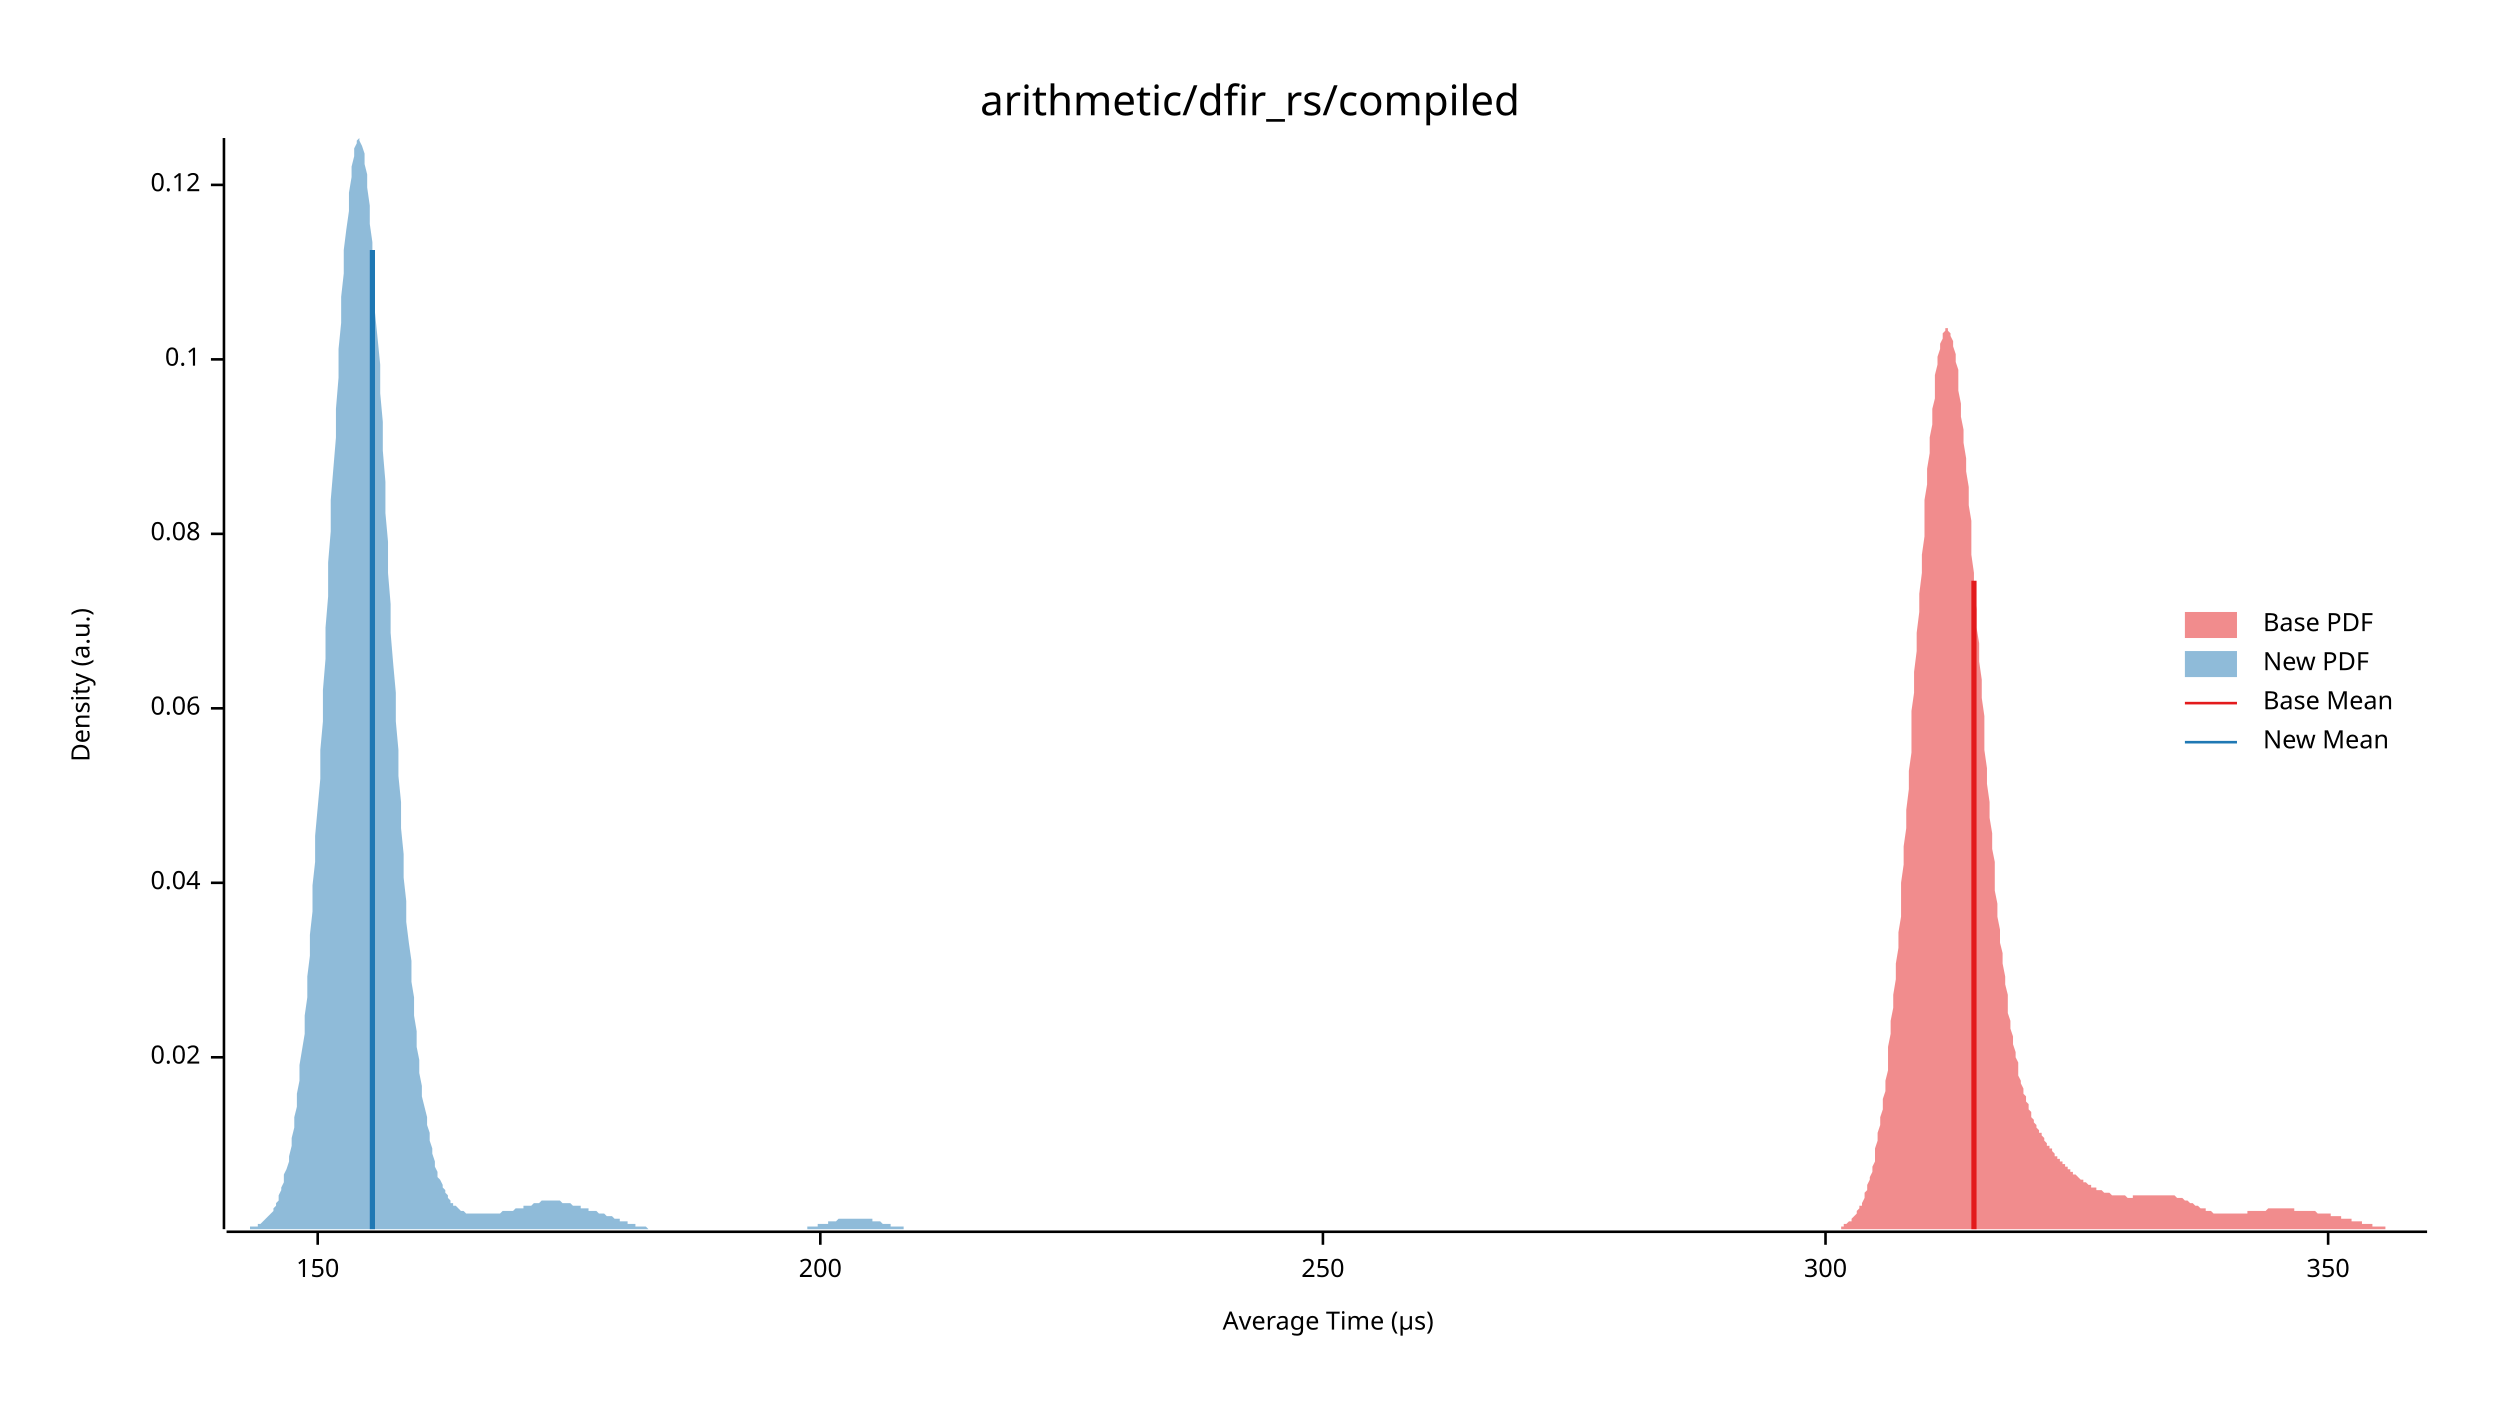
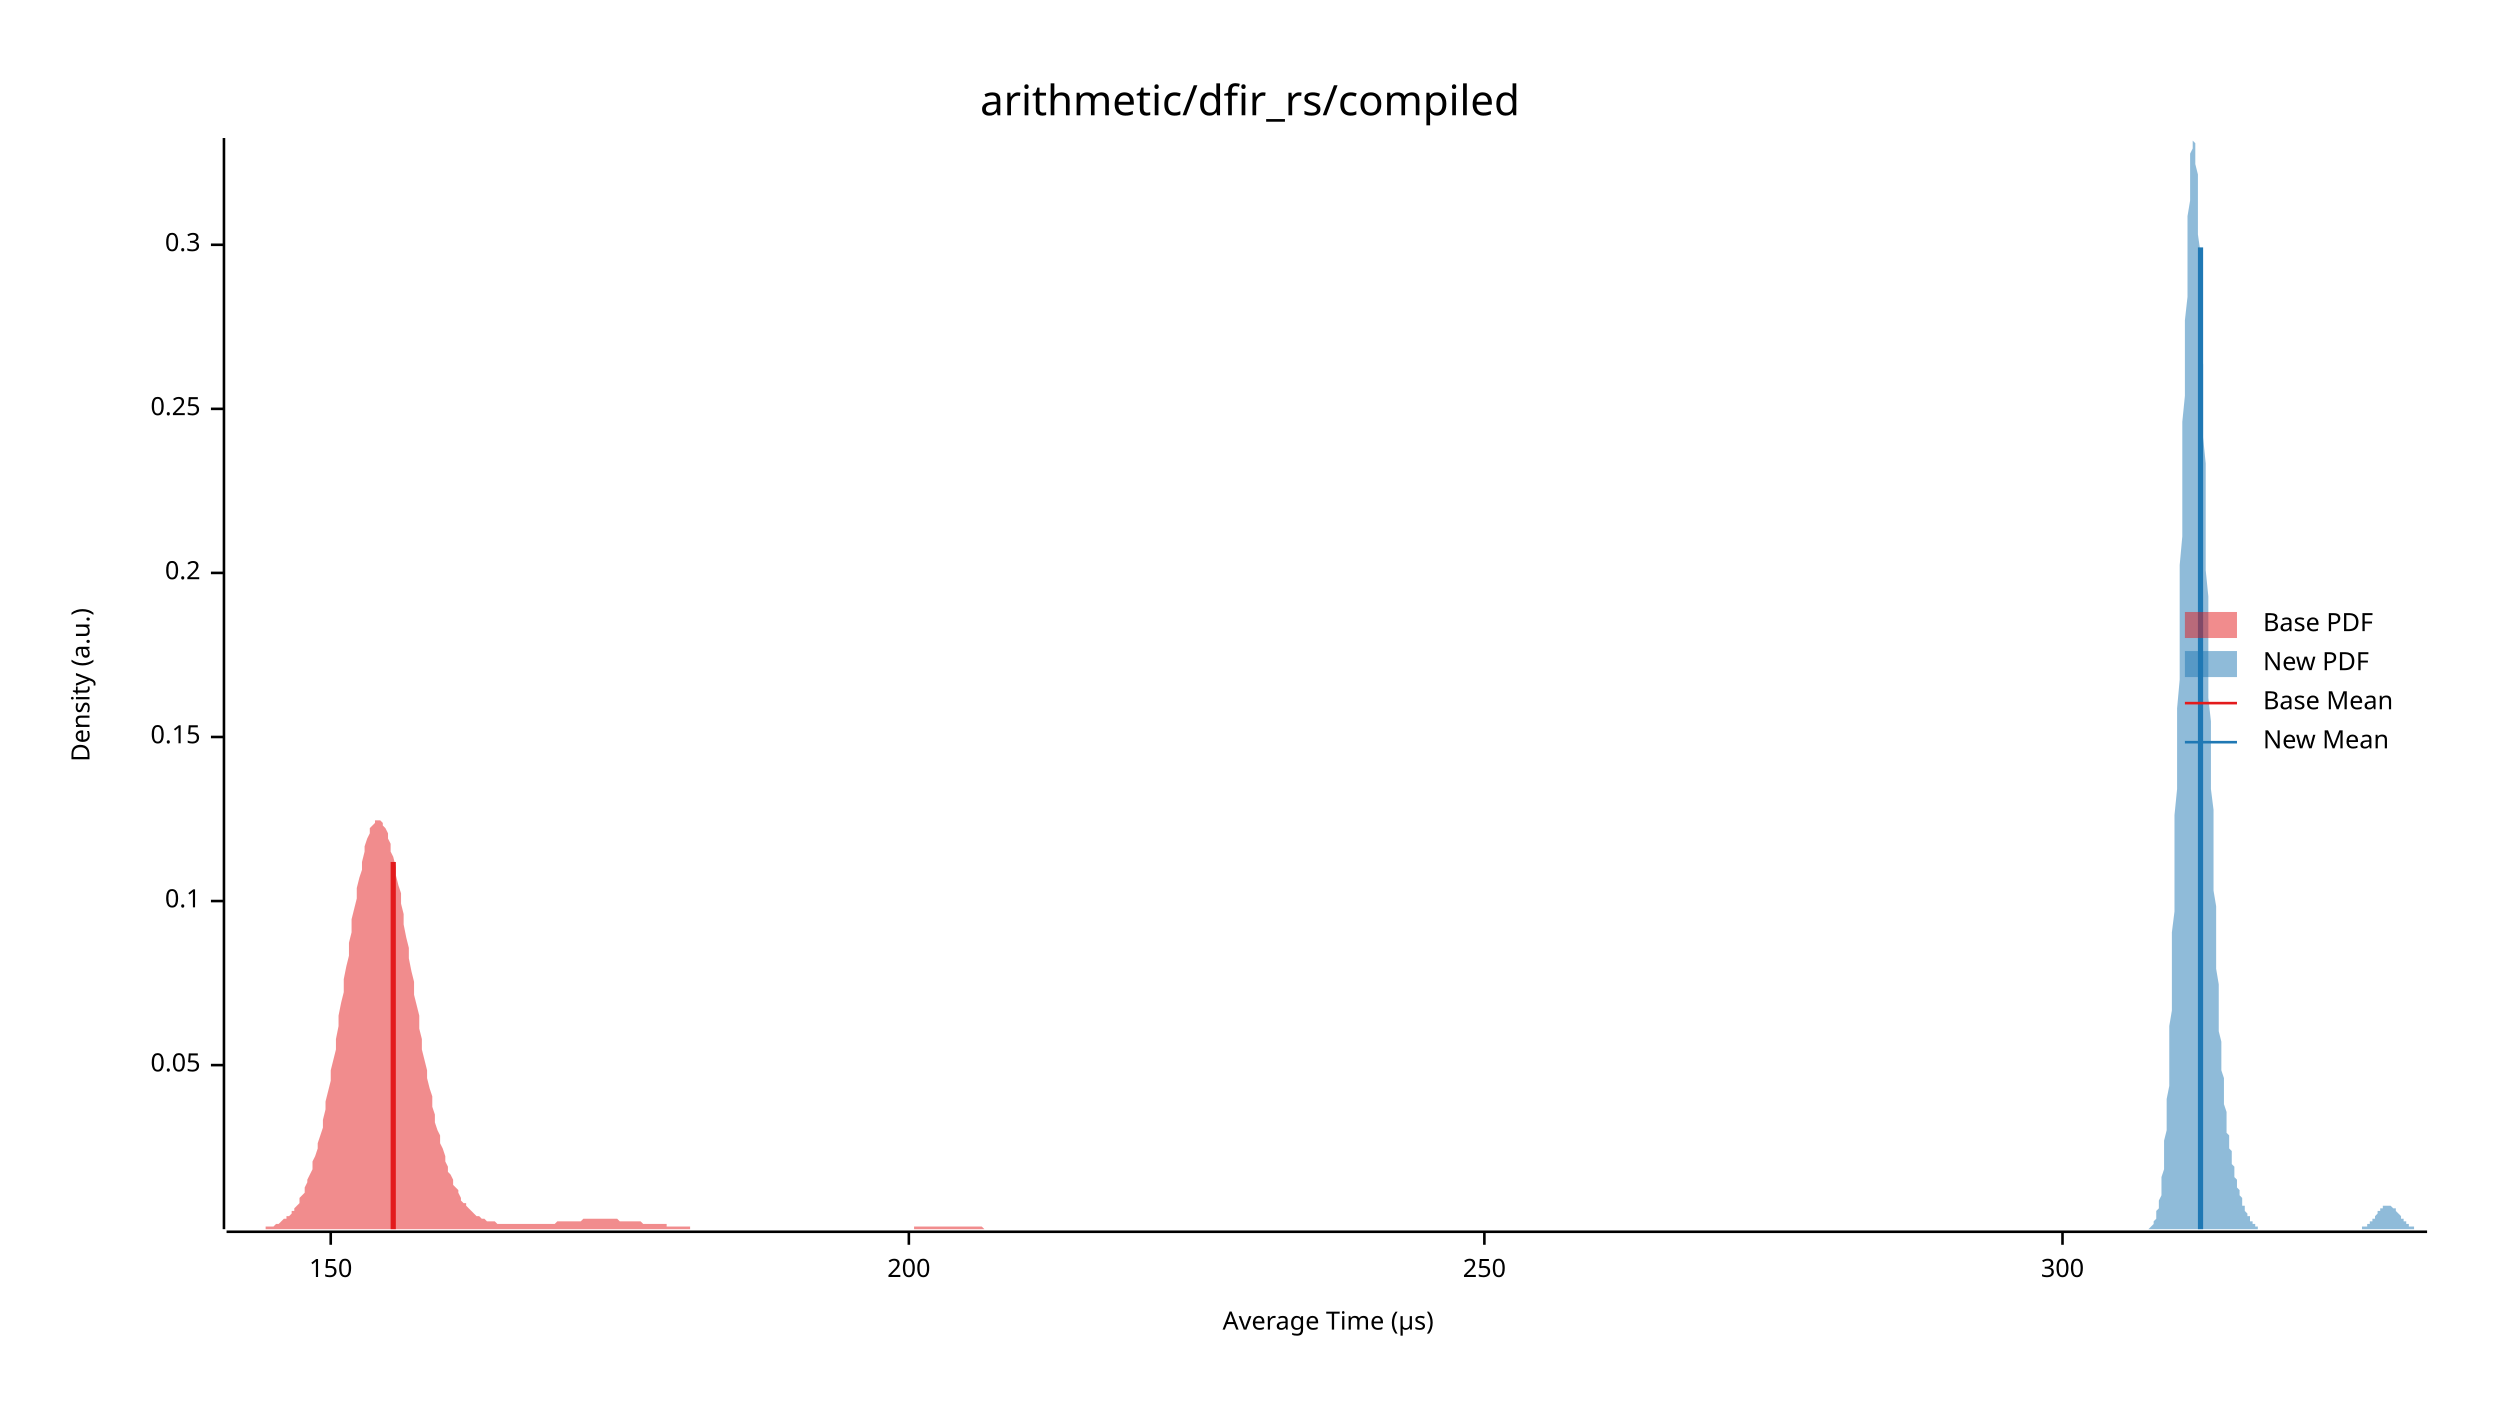
<svg xmlns="http://www.w3.org/2000/svg" width="960" height="540" viewBox="0 0 960 540">
  <text x="480" y="32" dy="0.76em" text-anchor="middle" font-family="sans-serif" font-size="16.129" opacity="1" fill="#000000">
arithmetic/dfir_rs/compiled
</text>
  <text x="27" y="263" dy="0.76em" text-anchor="middle" font-family="sans-serif" font-size="9.677" opacity="1" fill="#000000" transform="rotate(270, 27, 263)">
Density (a.u.)
</text>
  <text x="510" y="513" dy="-0.5ex" text-anchor="middle" font-family="sans-serif" font-size="9.677" opacity="1" fill="#000000">
Average Time (µs)
</text>
  <polyline fill="none" opacity="1" stroke="#000000" stroke-width="1" points="86,53 86,472 " />
-   <text x="77" y="406" dy="0.5ex" text-anchor="end" font-family="sans-serif" font-size="9.677" opacity="1" fill="#000000">
- 0.02
+   <text x="77" y="409" dy="0.5ex" text-anchor="end" font-family="sans-serif" font-size="9.677" opacity="1" fill="#000000">
+ 0.05
</text>
-   <polyline fill="none" opacity="1" stroke="#000000" stroke-width="1" points="81,406 86,406 " />
-   <text x="77" y="339" dy="0.5ex" text-anchor="end" font-family="sans-serif" font-size="9.677" opacity="1" fill="#000000">
- 0.04
- </text>
-   <polyline fill="none" opacity="1" stroke="#000000" stroke-width="1" points="81,339 86,339 " />
-   <text x="77" y="272" dy="0.5ex" text-anchor="end" font-family="sans-serif" font-size="9.677" opacity="1" fill="#000000">
- 0.06
- </text>
-   <polyline fill="none" opacity="1" stroke="#000000" stroke-width="1" points="81,272 86,272 " />
-   <text x="77" y="205" dy="0.5ex" text-anchor="end" font-family="sans-serif" font-size="9.677" opacity="1" fill="#000000">
- 0.08
- </text>
-   <polyline fill="none" opacity="1" stroke="#000000" stroke-width="1" points="81,205 86,205 " />
-   <text x="77" y="138" dy="0.5ex" text-anchor="end" font-family="sans-serif" font-size="9.677" opacity="1" fill="#000000">
+   <polyline fill="none" opacity="1" stroke="#000000" stroke-width="1" points="81,409 86,409 " />
+   <text x="77" y="346" dy="0.5ex" text-anchor="end" font-family="sans-serif" font-size="9.677" opacity="1" fill="#000000">
0.1
</text>
-   <polyline fill="none" opacity="1" stroke="#000000" stroke-width="1" points="81,138 86,138 " />
-   <text x="77" y="71" dy="0.5ex" text-anchor="end" font-family="sans-serif" font-size="9.677" opacity="1" fill="#000000">
- 0.12
+   <polyline fill="none" opacity="1" stroke="#000000" stroke-width="1" points="81,346 86,346 " />
+   <text x="77" y="283" dy="0.5ex" text-anchor="end" font-family="sans-serif" font-size="9.677" opacity="1" fill="#000000">
+ 0.15
</text>
-   <polyline fill="none" opacity="1" stroke="#000000" stroke-width="1" points="81,71 86,71 " />
+   <polyline fill="none" opacity="1" stroke="#000000" stroke-width="1" points="81,283 86,283 " />
+   <text x="77" y="220" dy="0.5ex" text-anchor="end" font-family="sans-serif" font-size="9.677" opacity="1" fill="#000000">
+ 0.2
+ </text>
+   <polyline fill="none" opacity="1" stroke="#000000" stroke-width="1" points="81,220 86,220 " />
+   <text x="77" y="157" dy="0.5ex" text-anchor="end" font-family="sans-serif" font-size="9.677" opacity="1" fill="#000000">
+ 0.25
+ </text>
+   <polyline fill="none" opacity="1" stroke="#000000" stroke-width="1" points="81,157 86,157 " />
+   <text x="77" y="94" dy="0.5ex" text-anchor="end" font-family="sans-serif" font-size="9.677" opacity="1" fill="#000000">
+ 0.3
+ </text>
+   <polyline fill="none" opacity="1" stroke="#000000" stroke-width="1" points="81,94 86,94 " />
  <polyline fill="none" opacity="1" stroke="#000000" stroke-width="1" points="87,473 932,473 " />
-   <text x="122" y="483" dy="0.76em" text-anchor="middle" font-family="sans-serif" font-size="9.677" opacity="1" fill="#000000">
+   <text x="127" y="483" dy="0.76em" text-anchor="middle" font-family="sans-serif" font-size="9.677" opacity="1" fill="#000000">
150
</text>
-   <polyline fill="none" opacity="1" stroke="#000000" stroke-width="1" points="122,473 122,478 " />
-   <text x="315" y="483" dy="0.76em" text-anchor="middle" font-family="sans-serif" font-size="9.677" opacity="1" fill="#000000">
+   <polyline fill="none" opacity="1" stroke="#000000" stroke-width="1" points="127,473 127,478 " />
+   <text x="349" y="483" dy="0.76em" text-anchor="middle" font-family="sans-serif" font-size="9.677" opacity="1" fill="#000000">
200
</text>
-   <polyline fill="none" opacity="1" stroke="#000000" stroke-width="1" points="315,473 315,478 " />
-   <text x="508" y="483" dy="0.76em" text-anchor="middle" font-family="sans-serif" font-size="9.677" opacity="1" fill="#000000">
+   <polyline fill="none" opacity="1" stroke="#000000" stroke-width="1" points="349,473 349,478 " />
+   <text x="570" y="483" dy="0.76em" text-anchor="middle" font-family="sans-serif" font-size="9.677" opacity="1" fill="#000000">
250
</text>
-   <polyline fill="none" opacity="1" stroke="#000000" stroke-width="1" points="508,473 508,478 " />
-   <text x="701" y="483" dy="0.76em" text-anchor="middle" font-family="sans-serif" font-size="9.677" opacity="1" fill="#000000">
+   <polyline fill="none" opacity="1" stroke="#000000" stroke-width="1" points="570,473 570,478 " />
+   <text x="792" y="483" dy="0.76em" text-anchor="middle" font-family="sans-serif" font-size="9.677" opacity="1" fill="#000000">
300
</text>
-   <polyline fill="none" opacity="1" stroke="#000000" stroke-width="1" points="701,473 701,478 " />
-   <text x="894" y="483" dy="0.76em" text-anchor="middle" font-family="sans-serif" font-size="9.677" opacity="1" fill="#000000">
- 350
- </text>
-   <polyline fill="none" opacity="1" stroke="#000000" stroke-width="1" points="894,473 894,478 " />
-   <polygon opacity="0.5" fill="#E31A1C" points="707,471 707,471 707,471 708,471 708,470 709,470 709,470 710,469 710,469 711,469 711,468 711,468 712,467 712,467 713,466 713,465 714,464 714,463 715,463 715,462 716,460 716,459 716,458 717,457 717,455 718,453 718,452 719,450 719,448 720,446 720,443 720,441 721,438 721,435 722,432 722,429 723,426 723,422 724,419 724,415 725,411 725,406 725,402 726,397 726,392 727,387 727,382 728,376 728,370 729,364 729,358 730,352 730,346 730,339 731,332 731,325 732,318 732,311 733,303 733,296 734,289 734,281 734,273 735,266 735,258 736,250 736,243 737,235 737,228 738,220 738,213 739,206 739,199 739,192 740,186 740,180 741,174 741,168 742,163 742,157 743,153 743,148 743,144 744,140 744,137 745,134 745,132 746,130 746,128 747,127 747,126 748,126 748,126 748,127 749,128 749,129 750,131 750,133 751,136 751,139 752,142 752,146 752,150 753,155 753,160 754,165 754,170 755,176 755,181 756,187 756,194 757,200 757,207 757,213 758,220 758,227 759,234 759,241 760,247 760,254 761,261 761,268 762,275 762,282 762,288 763,295 763,301 764,308 764,314 765,320 765,326 766,331 766,337 766,342 767,347 767,352 768,357 768,362 769,366 769,370 770,375 770,378 771,382 771,386 771,389 772,392 772,395 773,398 773,401 774,404 774,406 775,408 775,411 775,413 776,415 776,416 777,418 777,420 778,421 778,423 779,424 779,426 780,427 780,428 780,429 781,430 781,431 782,432 782,433 783,434 783,435 784,435 784,436 785,437 785,438 785,438 786,439 786,440 787,440 787,441 788,441 788,442 789,443 789,443 789,444 790,444 790,445 791,445 791,446 792,446 792,447 793,447 793,448 794,448 794,448 794,449 795,449 795,450 796,450 796,451 797,451 797,451 798,452 798,452 798,452 799,453 799,453 800,453 800,454 801,454 801,454 802,455 802,455 803,455 803,455 803,456 804,456 804,456 805,456 805,457 806,457 806,457 807,457 807,457 808,458 808,458 808,458 809,458 809,458 810,458 810,458 811,459 811,459 812,459 812,459 812,459 813,459 813,459 814,459 814,459 815,459 815,459 816,459 816,459 817,460 817,460 817,460 818,460 818,460 819,460 819,459 820,459 820,459 821,459 821,459 821,459 822,459 822,459 823,459 823,459 824,459 824,459 825,459 825,459 826,459 826,459 826,459 827,459 827,459 828,459 828,459 829,459 829,459 830,459 830,459 831,459 831,459 831,459 832,459 832,459 833,459 833,459 834,459 834,459 835,459 835,459 835,459 836,460 836,460 837,460 837,460 838,460 838,460 839,461 839,461 840,461 840,461 840,461 841,462 841,462 842,462 842,462 843,463 843,463 844,463 844,463 844,463 845,464 845,464 846,464 846,464 847,464 847,465 848,465 848,465 849,465 849,465 849,465 850,466 850,466 851,466 851,466 852,466 852,466 853,466 853,466 853,466 854,466 854,466 855,466 855,466 856,466 856,466 857,466 857,466 858,466 858,466 858,466 859,466 859,466 860,466 860,466 861,466 861,466 862,466 862,466 863,466 863,466 863,465 864,465 864,465 865,465 865,465 866,465 866,465 867,465 867,465 867,465 868,465 868,465 869,465 869,465 870,465 870,465 871,464 871,464 872,464 872,464 872,464 873,464 873,464 874,464 874,464 875,464 875,464 876,464 876,464 876,464 877,464 877,464 878,464 878,464 879,464 879,464 880,464 880,464 881,464 881,465 881,465 882,465 882,465 883,465 883,465 884,465 884,465 885,465 885,465 886,465 886,465 886,465 887,465 887,465 888,465 888,465 889,465 889,465 890,466 890,466 890,466 891,466 891,466 892,466 892,466 893,466 893,466 894,466 894,466 895,466 895,466 895,467 896,467 896,467 897,467 897,467 898,467 898,467 899,467 899,467 899,468 900,468 900,468 901,468 901,468 902,468 902,468 903,468 903,469 904,469 904,469 904,469 905,469 905,469 906,469 906,469 907,469 907,470 908,470 908,470 909,470 909,470 909,470 910,470 910,470 911,470 911,471 912,471 912,471 913,471 913,471 913,471 914,471 914,471 915,471 915,471 916,471 916,472 917,472 917,472 918,472 918,472 918,472 919,472 919,472 920,472 920,472 921,472 921,472 922,472 922,472 922,472 923,472 923,472 924,472 924,472 925,472 925,472 926,472 926,472 927,472 927,472 927,472 928,472 928,472 929,472 929,472 930,472 930,472 931,472 931,472 932,472 932,472 707,472 " />
-   <polygon opacity="0.5" fill="#1F78B4" points="87,472 87,472 88,472 88,472 89,472 89,472 90,472 90,472 91,472 91,472 92,472 93,472 93,472 94,472 94,472 95,472 95,472 96,472 96,471 97,471 97,471 98,471 99,471 99,470 100,470 100,470 101,469 101,469 102,468 102,468 103,467 103,467 104,466 105,465 105,464 106,463 106,462 107,461 107,459 108,457 108,456 109,454 109,451 110,449 111,446 111,444 112,440 112,437 113,433 113,429 114,425 114,420 115,415 115,409 116,403 117,397 117,390 118,383 118,375 119,367 119,359 120,350 120,340 121,331 121,321 122,310 123,299 123,288 124,277 124,265 125,253 125,241 126,229 126,216 127,204 127,192 128,180 129,168 129,157 130,145 130,134 131,124 131,114 132,105 132,96 133,88 134,81 134,74 135,68 135,64 136,60 136,57 137,55 137,54 138,53 138,54 139,56 140,59 140,63 141,67 141,72 142,79 142,86 143,93 143,102 144,110 144,120 145,130 146,140 146,151 147,162 147,173 148,185 148,197 149,208 149,220 150,232 150,243 151,255 152,266 152,277 153,288 153,298 154,308 154,318 155,328 155,337 156,346 156,354 157,362 158,369 158,377 159,383 159,390 160,396 160,402 161,407 161,412 162,417 162,421 163,425 164,429 164,432 165,435 165,438 166,441 166,443 167,446 167,448 168,450 168,452 169,453 170,455 170,456 171,457 171,458 172,459 172,460 173,461 173,462 174,462 174,463 175,463 176,464 176,464 177,465 177,465 178,465 178,465 179,466 179,466 180,466 181,466 181,466 182,466 182,466 183,466 183,466 184,466 184,466 185,466 185,466 186,466 187,466 187,466 188,466 188,466 189,466 189,466 190,466 190,466 191,466 191,466 192,466 193,465 193,465 194,465 194,465 195,465 195,465 196,465 196,465 197,465 197,465 198,464 199,464 199,464 200,464 200,464 201,464 201,463 202,463 202,463 203,463 203,463 204,463 205,462 205,462 206,462 206,462 207,462 207,462 208,461 208,461 209,461 209,461 210,461 211,461 211,461 212,461 212,461 213,461 213,461 214,461 214,461 215,461 215,461 216,462 217,462 217,462 218,462 218,462 219,462 219,462 220,463 220,463 221,463 222,463 222,463 223,463 223,464 224,464 224,464 225,464 225,464 226,464 226,465 227,465 228,465 228,465 229,465 229,465 230,466 230,466 231,466 231,466 232,466 232,466 233,467 234,467 234,467 235,467 235,467 236,468 236,468 237,468 237,468 238,468 238,469 239,469 240,469 240,469 241,469 241,470 242,470 242,470 243,470 243,470 244,470 244,471 245,471 246,471 246,471 247,471 247,471 248,471 248,471 249,472 249,472 250,472 250,472 251,472 252,472 252,472 253,472 253,472 254,472 254,472 255,472 255,472 256,472 256,472 257,472 258,472 258,472 259,472 259,472 260,472 260,472 261,472 261,472 262,472 262,472 263,472 264,472 264,472 265,472 265,472 266,472 266,472 267,472 267,472 268,472 269,472 269,472 270,472 270,472 271,472 271,472 272,472 272,472 273,472 273,472 274,472 275,472 275,472 276,472 276,472 277,472 277,472 278,472 278,472 279,472 279,472 280,472 281,472 281,472 282,472 282,472 283,472 283,472 284,472 284,472 285,472 285,472 286,472 287,472 287,472 288,472 288,472 289,472 289,472 290,472 290,472 291,472 291,472 292,472 293,472 293,472 294,472 294,472 295,472 295,472 296,472 296,472 297,472 297,472 298,472 299,472 299,472 300,472 300,472 301,472 301,472 302,472 302,472 303,472 303,472 304,472 305,472 305,472 306,472 306,472 307,472 307,472 308,472 308,472 309,472 310,472 310,471 311,471 311,471 312,471 312,471 313,471 313,471 314,471 314,470 315,470 316,470 316,470 317,470 317,470 318,470 318,469 319,469 319,469 320,469 320,469 321,469 322,468 322,468 323,468 323,468 324,468 324,468 325,468 325,468 326,468 326,468 327,468 328,468 328,468 329,468 329,468 330,468 330,468 331,468 331,468 332,468 332,468 333,468 334,468 334,468 335,468 335,469 336,469 336,469 337,469 337,469 338,469 338,469 339,470 340,470 340,470 341,470 341,470 342,470 342,471 343,471 343,471 344,471 344,471 345,471 346,471 346,471 347,471 347,472 348,472 348,472 349,472 349,472 350,472 350,472 351,472 352,472 352,472 353,472 353,472 354,472 354,472 355,472 355,472 356,472 357,472 357,472 358,472 358,472 359,472 359,472 359,472 87,472 " />
-   <polyline fill="none" opacity="1" stroke="#E31A1C" stroke-width="2" points="758,472 758,223 " />
-   <polyline fill="none" opacity="1" stroke="#1F78B4" stroke-width="2" points="143,472 143,96 " />
+   <polyline fill="none" opacity="1" stroke="#000000" stroke-width="1" points="792,473 792,478 " />
+   <polygon opacity="0.5" fill="#E31A1C" points="87,472 87,472 88,472 88,472 89,472 90,472 90,472 91,472 92,472 92,472 93,472 93,472 94,472 95,472 95,472 96,472 97,472 97,472 98,472 98,472 99,472 100,472 100,472 101,472 102,472 102,471 103,471 103,471 104,471 105,471 105,471 106,470 107,470 107,470 108,469 108,469 109,468 110,468 110,467 111,467 112,466 112,465 113,465 113,464 114,463 115,462 115,460 116,459 117,458 117,456 118,454 118,453 119,451 120,449 120,446 121,444 122,441 122,439 123,436 124,433 124,430 125,426 125,423 126,419 127,415 127,411 128,407 129,403 129,399 130,394 130,390 131,385 132,381 132,376 133,371 134,367 134,362 135,358 135,353 136,349 137,345 137,341 138,337 139,334 139,331 140,327 140,325 141,322 142,320 142,318 143,317 144,316 144,315 145,315 145,315 146,315 147,316 147,317 148,318 149,320 149,322 150,324 150,327 151,329 152,333 152,336 153,340 154,343 154,347 155,351 155,355 156,360 157,364 157,368 158,373 159,377 159,382 160,386 161,390 161,395 162,399 162,403 163,407 164,411 164,414 165,418 166,421 166,425 167,428 167,431 168,434 169,436 169,439 170,441 171,444 171,446 172,448 172,450 173,451 174,453 174,455 175,456 176,457 176,458 177,460 177,461 178,462 179,462 179,463 180,464 181,465 181,465 182,466 182,466 183,467 184,467 184,467 185,468 186,468 186,468 187,469 187,469 188,469 189,469 189,469 190,469 191,470 191,470 192,470 192,470 193,470 194,470 194,470 195,470 196,470 196,470 197,470 198,470 198,470 199,470 199,470 200,470 201,470 201,470 202,470 203,470 203,470 204,470 204,470 205,470 206,470 206,470 207,470 208,470 208,470 209,470 209,470 210,470 211,470 211,470 212,470 213,470 213,470 214,469 214,469 215,469 216,469 216,469 217,469 218,469 218,469 219,469 219,469 220,469 221,469 221,469 222,469 223,469 223,469 224,468 224,468 225,468 226,468 226,468 227,468 228,468 228,468 229,468 229,468 230,468 231,468 231,468 232,468 233,468 233,468 234,468 235,468 235,468 236,468 236,468 237,468 238,469 238,469 239,469 240,469 240,469 241,469 241,469 242,469 243,469 243,469 244,469 245,469 245,469 246,469 246,469 247,470 248,470 248,470 249,470 250,470 250,470 251,470 251,470 252,470 253,470 253,470 254,470 255,470 255,470 256,470 256,471 257,471 258,471 258,471 259,471 260,471 260,471 261,471 261,471 262,471 263,471 263,471 264,471 265,471 265,472 266,472 266,472 267,472 268,472 268,472 269,472 270,472 270,472 271,472 272,472 272,472 273,472 273,472 274,472 275,472 275,472 276,472 277,472 277,472 278,472 278,472 279,472 280,472 280,472 281,472 282,472 282,472 283,472 283,472 284,472 285,472 285,472 286,472 287,472 287,472 288,472 288,472 289,472 290,472 290,472 291,472 292,472 292,472 293,472 293,472 294,472 295,472 295,472 296,472 297,472 297,472 298,472 298,472 299,472 300,472 300,472 301,472 302,472 302,472 303,472 303,472 304,472 305,472 305,472 306,472 307,472 307,472 308,472 309,472 309,472 310,472 310,472 311,472 312,472 312,472 313,472 314,472 314,472 315,472 315,472 316,472 317,472 317,472 318,472 319,472 319,472 320,472 320,472 321,472 322,472 322,472 323,472 324,472 324,472 325,472 325,472 326,472 327,472 327,472 328,472 329,472 329,472 330,472 330,472 331,472 332,472 332,472 333,472 334,472 334,472 335,472 335,472 336,472 337,472 337,472 338,472 339,472 339,472 340,472 340,472 341,472 342,472 342,472 343,472 344,472 344,472 345,472 346,472 346,472 347,472 347,472 348,472 349,472 349,472 350,472 351,472 351,471 352,471 352,471 353,471 354,471 354,471 355,471 356,471 356,471 357,471 357,471 358,471 359,471 359,471 360,471 361,471 361,471 362,471 362,471 363,471 364,471 364,471 365,471 366,471 366,471 367,471 367,471 368,471 369,471 369,471 370,471 371,471 371,471 372,471 372,471 373,471 374,471 374,471 375,471 376,471 376,471 377,471 378,472 378,472 379,472 379,472 380,472 381,472 381,472 382,472 383,472 383,472 384,472 384,472 385,472 386,472 386,472 387,472 388,472 388,472 389,472 389,472 390,472 391,472 391,472 392,472 393,472 393,472 394,472 394,472 395,472 396,472 396,472 397,472 398,472 398,472 399,472 399,472 399,472 87,472 " />
+   <polygon opacity="0.5" fill="#1F78B4" points="825,472 826,471 826,471 826,471 826,471 827,470 827,470 827,470 827,469 827,469 828,468 828,468 828,467 828,466 828,465 829,464 829,463 829,462 829,461 830,459 830,458 830,456 830,454 830,452 831,449 831,447 831,444 831,441 831,438 832,434 832,430 832,426 832,422 833,417 833,412 833,406 833,400 833,394 834,388 834,381 834,374 834,366 834,358 835,350 835,341 835,332 835,323 835,313 836,303 836,293 836,282 836,272 837,261 837,250 837,239 837,228 837,217 838,206 838,195 838,184 838,173 838,162 839,152 839,142 839,132 839,123 840,114 840,105 840,97 840,90 840,83 841,77 841,72 841,67 841,63 841,59 842,57 842,55 842,54 842,53 842,54 843,55 843,57 843,60 843,63 844,67 844,72 844,78 844,84 844,90 845,97 845,105 845,113 845,122 845,130 846,140 846,149 846,159 846,168 847,178 847,188 847,199 847,209 847,219 848,229 848,239 848,248 848,258 848,268 849,277 849,286 849,295 849,303 850,311 850,319 850,327 850,334 850,342 851,348 851,355 851,361 851,367 851,372 852,378 852,383 852,387 852,392 852,396 853,400 853,404 853,407 853,411 854,414 854,417 854,419 854,422 854,424 855,427 855,429 855,431 855,433 855,435 856,436 856,438 856,439 856,441 857,442 857,443 857,445 857,446 857,447 858,448 858,449 858,450 858,451 858,452 859,453 859,454 859,455 859,456 859,456 860,457 860,458 860,459 860,459 861,460 861,461 861,461 861,462 861,463 862,463 862,464 862,464 862,465 862,465 863,466 863,466 863,467 863,467 864,467 864,468 864,468 864,469 864,469 865,469 865,469 865,470 865,470 865,470 866,470 866,471 866,471 866,471 866,471 867,471 867,471 867,471 867,472 868,472 868,472 868,472 868,472 868,472 869,472 869,472 869,472 869,472 869,472 870,472 870,472 870,472 870,472 871,472 871,472 871,472 871,472 871,472 872,472 872,472 872,472 872,472 872,472 873,472 873,472 873,472 873,472 874,472 874,472 874,472 874,472 874,472 875,472 875,472 875,472 875,472 875,472 876,472 876,472 876,472 876,472 876,472 877,472 877,472 877,472 877,472 878,472 878,472 878,472 878,472 878,472 879,472 879,472 879,472 879,472 879,472 880,472 880,472 880,472 880,472 881,472 881,472 881,472 881,472 881,472 882,472 882,472 882,472 882,472 882,472 883,472 883,472 883,472 883,472 883,472 884,472 884,472 884,472 884,472 885,472 885,472 885,472 885,472 885,472 886,472 886,472 886,472 886,472 886,472 887,472 887,472 887,472 887,472 888,472 888,472 888,472 888,472 888,472 889,472 889,472 889,472 889,472 889,472 890,472 890,472 890,472 890,472 891,472 891,472 891,472 891,472 891,472 892,472 892,472 892,472 892,472 892,472 893,472 893,472 893,472 893,472 893,472 894,472 894,472 894,472 894,472 895,472 895,472 895,472 895,472 895,472 896,472 896,472 896,472 896,472 896,472 897,472 897,472 897,472 897,472 898,472 898,472 898,472 898,472 898,472 899,472 899,472 899,472 899,472 899,472 900,472 900,472 900,472 900,472 900,472 901,472 901,472 901,472 901,472 902,472 902,472 902,472 902,472 902,472 903,472 903,472 903,472 903,472 903,472 904,472 904,472 904,472 904,472 905,472 905,472 905,472 905,472 905,472 906,472 906,472 906,472 906,472 906,472 907,472 907,472 907,471 907,471 907,471 908,471 908,471 908,471 908,471 909,471 909,470 909,470 909,470 909,470 910,470 910,469 910,469 910,469 910,469 911,469 911,468 911,468 911,468 912,468 912,467 912,467 912,467 912,467 913,466 913,466 913,466 913,465 913,465 914,465 914,465 914,465 914,464 915,464 915,464 915,464 915,464 915,463 916,463 916,463 916,463 916,463 916,463 917,463 917,463 917,463 917,463 917,463 918,463 918,463 918,463 918,463 919,464 919,464 919,464 919,464 919,464 920,464 920,465 920,465 920,465 920,465 921,466 921,466 921,466 921,466 922,467 922,467 922,467 922,467 922,468 923,468 923,468 923,468 923,469 923,469 924,469 924,469 924,470 924,470 924,470 925,470 925,470 925,470 925,471 926,471 926,471 926,471 926,471 926,471 927,471 927,472 927,472 927,472 927,472 928,472 928,472 928,472 928,472 929,472 929,472 929,472 929,472 929,472 930,472 930,472 930,472 930,472 930,472 931,472 931,472 931,472 931,472 932,472 932,472 825,472 " />
+   <polyline fill="none" opacity="1" stroke="#E31A1C" stroke-width="2" points="151,472 151,331 " />
+   <polyline fill="none" opacity="1" stroke="#1F78B4" stroke-width="2" points="845,472 845,95 " />
  <text x="869" y="235" dy="0.76em" text-anchor="start" font-family="sans-serif" font-size="9.677" opacity="1" fill="#000000">
Base PDF
</text>
  <text x="869" y="250" dy="0.76em" text-anchor="start" font-family="sans-serif" font-size="9.677" opacity="1" fill="#000000">
New PDF
</text>
  <text x="869" y="265" dy="0.76em" text-anchor="start" font-family="sans-serif" font-size="9.677" opacity="1" fill="#000000">
Base Mean
</text>
  <text x="869" y="280" dy="0.76em" text-anchor="start" font-family="sans-serif" font-size="9.677" opacity="1" fill="#000000">
New Mean
</text>
  <rect x="839" y="235" width="20" height="10" opacity="0.5" fill="#E31A1C" stroke="none" />
  <rect x="839" y="250" width="20" height="10" opacity="0.5" fill="#1F78B4" stroke="none" />
  <polyline fill="none" opacity="1" stroke="#E31A1C" stroke-width="1" points="839,270 859,270 " />
  <polyline fill="none" opacity="1" stroke="#1F78B4" stroke-width="1" points="839,285 859,285 " />
</svg>
